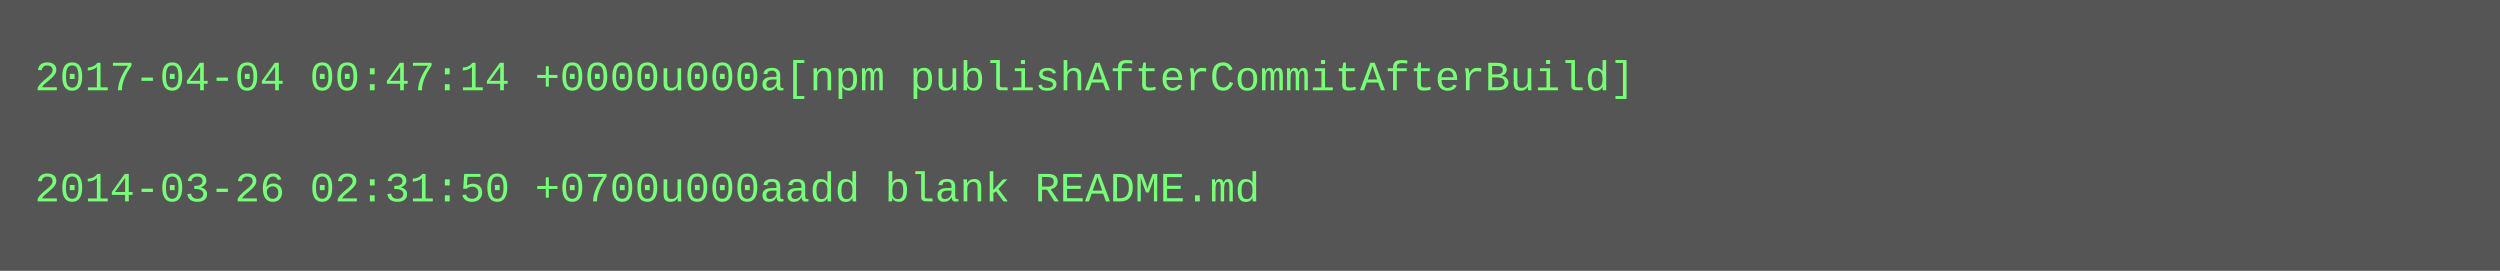
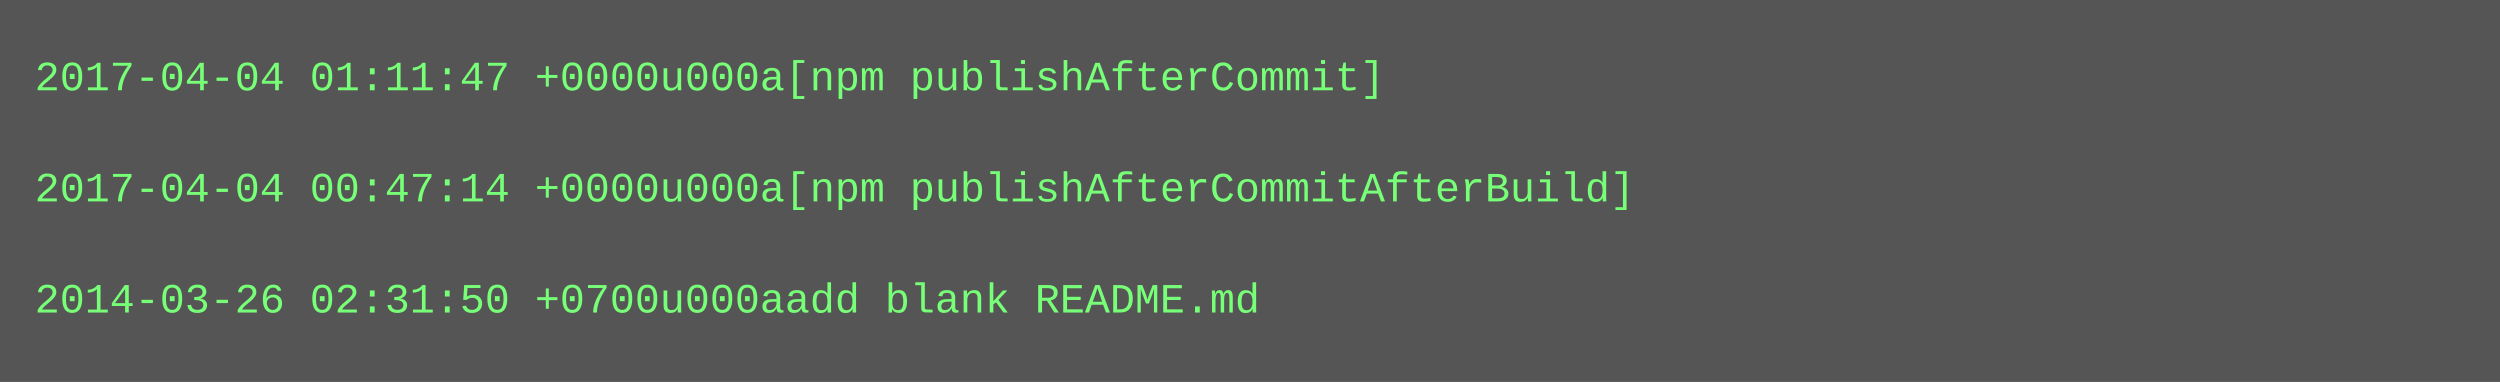
- <svg xmlns="http://www.w3.org/2000/svg" height="78" width="720">
-   <rect height="78" fill="#555" width="720" />
+ <svg xmlns="http://www.w3.org/2000/svg" height="110" width="720">
+   <rect height="110" fill="#555" width="720" />
  <text fill="#7f7" font-family="Courier New" font-size="12" xml:space="preserve">
-     <tspan x="10" y="26">2017-04-04 00:47:14 +0000u000a[npm publishAfterCommitAfterBuild]</tspan>
+     <tspan x="10" y="26">2017-04-04 01:11:47 +0000u000a[npm publishAfterCommit]</tspan>
    <tspan x="10" y="42" />
-     <tspan x="10" y="58">2014-03-26 02:31:50 +0700u000aadd blank README.md</tspan>
+     <tspan x="10" y="58">2017-04-04 00:47:14 +0000u000a[npm publishAfterCommitAfterBuild]</tspan>
+     <tspan x="10" y="74" />
+     <tspan x="10" y="90">2014-03-26 02:31:50 +0700u000aadd blank README.md</tspan>
  </text>
</svg>
